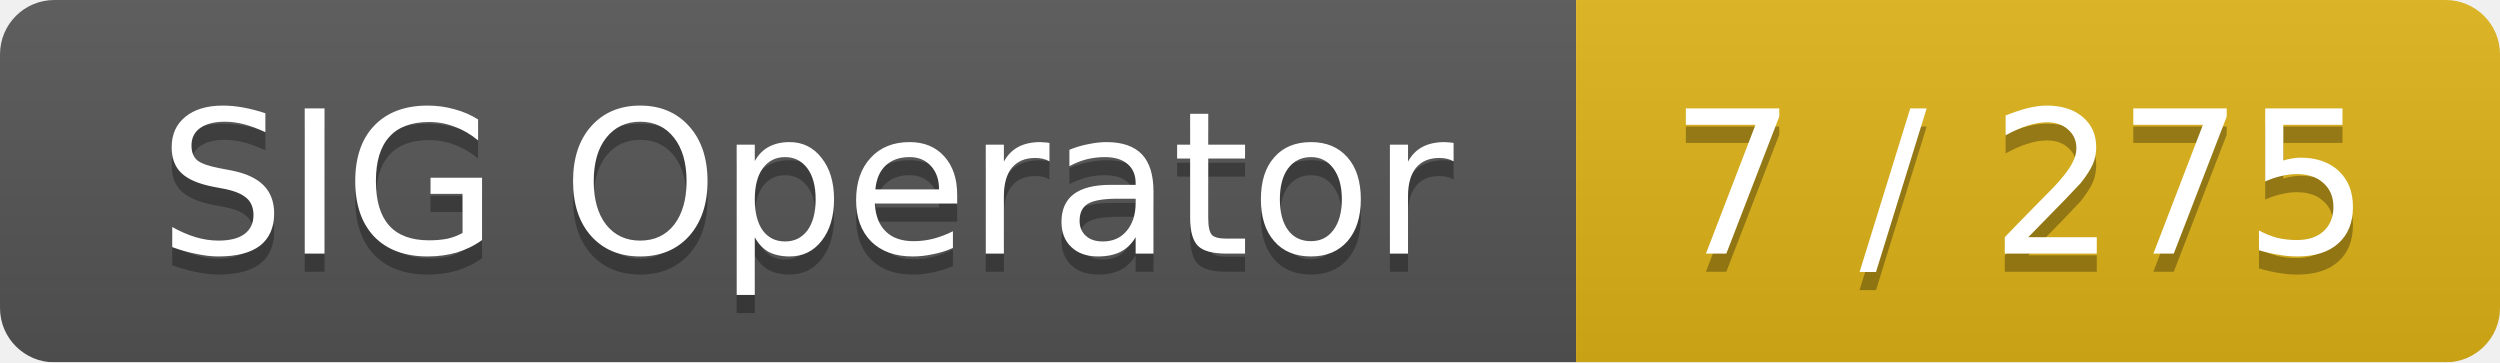
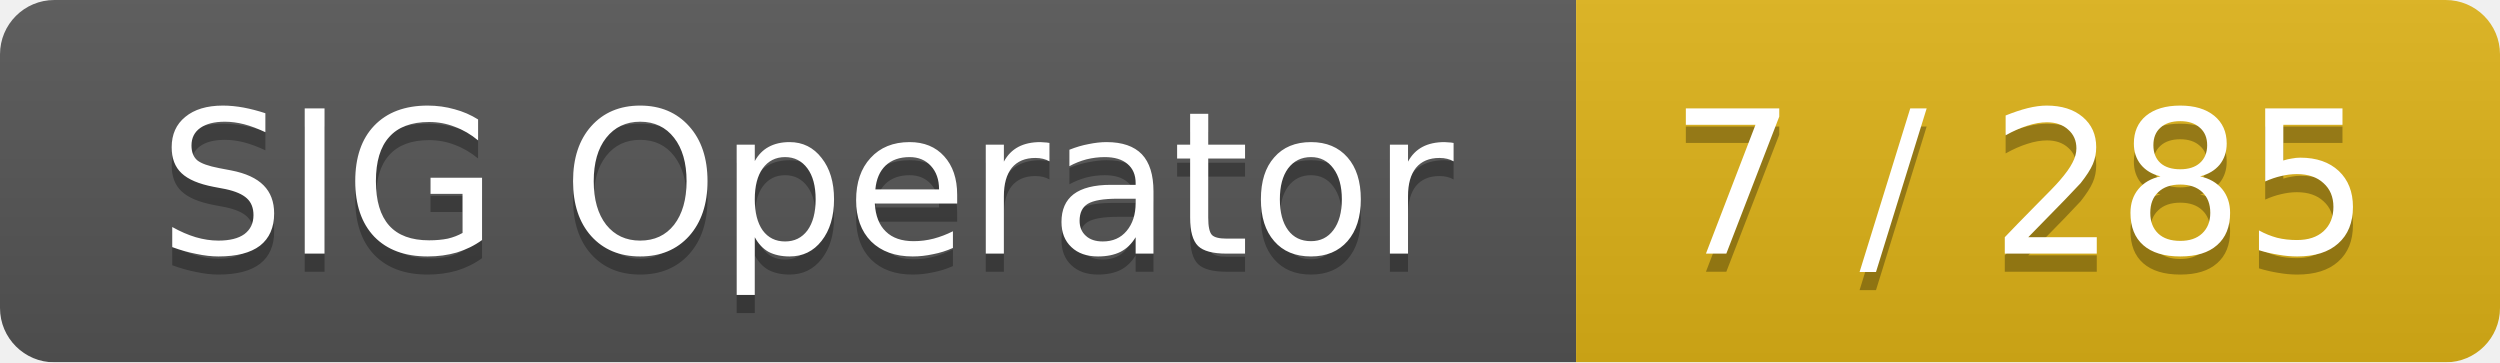
<svg xmlns="http://www.w3.org/2000/svg" width="138" height="20">
  <linearGradient id="smooth" x2="0" y2="100%">
    <stop offset="0" stop-color="#bbb" stop-opacity=".1" />
    <stop offset="1" stop-opacity=".1" />
  </linearGradient>
  <mask id="round">
    <rect width="138" height="20" rx="3" fill="#fff" />
  </mask>
  <g mask="url(#round)">
    <rect width="87" height="20" fill="#555" />
    <rect x="87" width="51" height="20" fill="#dfb317" />
    <rect width="138" height="20" fill="url(#smooth)" />
  </g>
  <g fill="#fff" text-anchor="middle" font-family="DejaVu Sans,Verdana,Geneva,sans-serif" font-size="11">
    <text x="44.5" y="15" fill="#010101" fill-opacity=".3">SIG Operator</text>
    <text x="44.5" y="14">SIG Operator</text>
-     <text x="111.5" y="15" fill="#010101" fill-opacity=".3">7 / 275</text>
-     <text x="111.5" y="14">7 / 275</text>
+     <text x="111.5" y="15" fill="#010101" fill-opacity=".3">7 / 285</text>
+     <text x="111.5" y="14">7 / 285</text>
  </g>
</svg>
